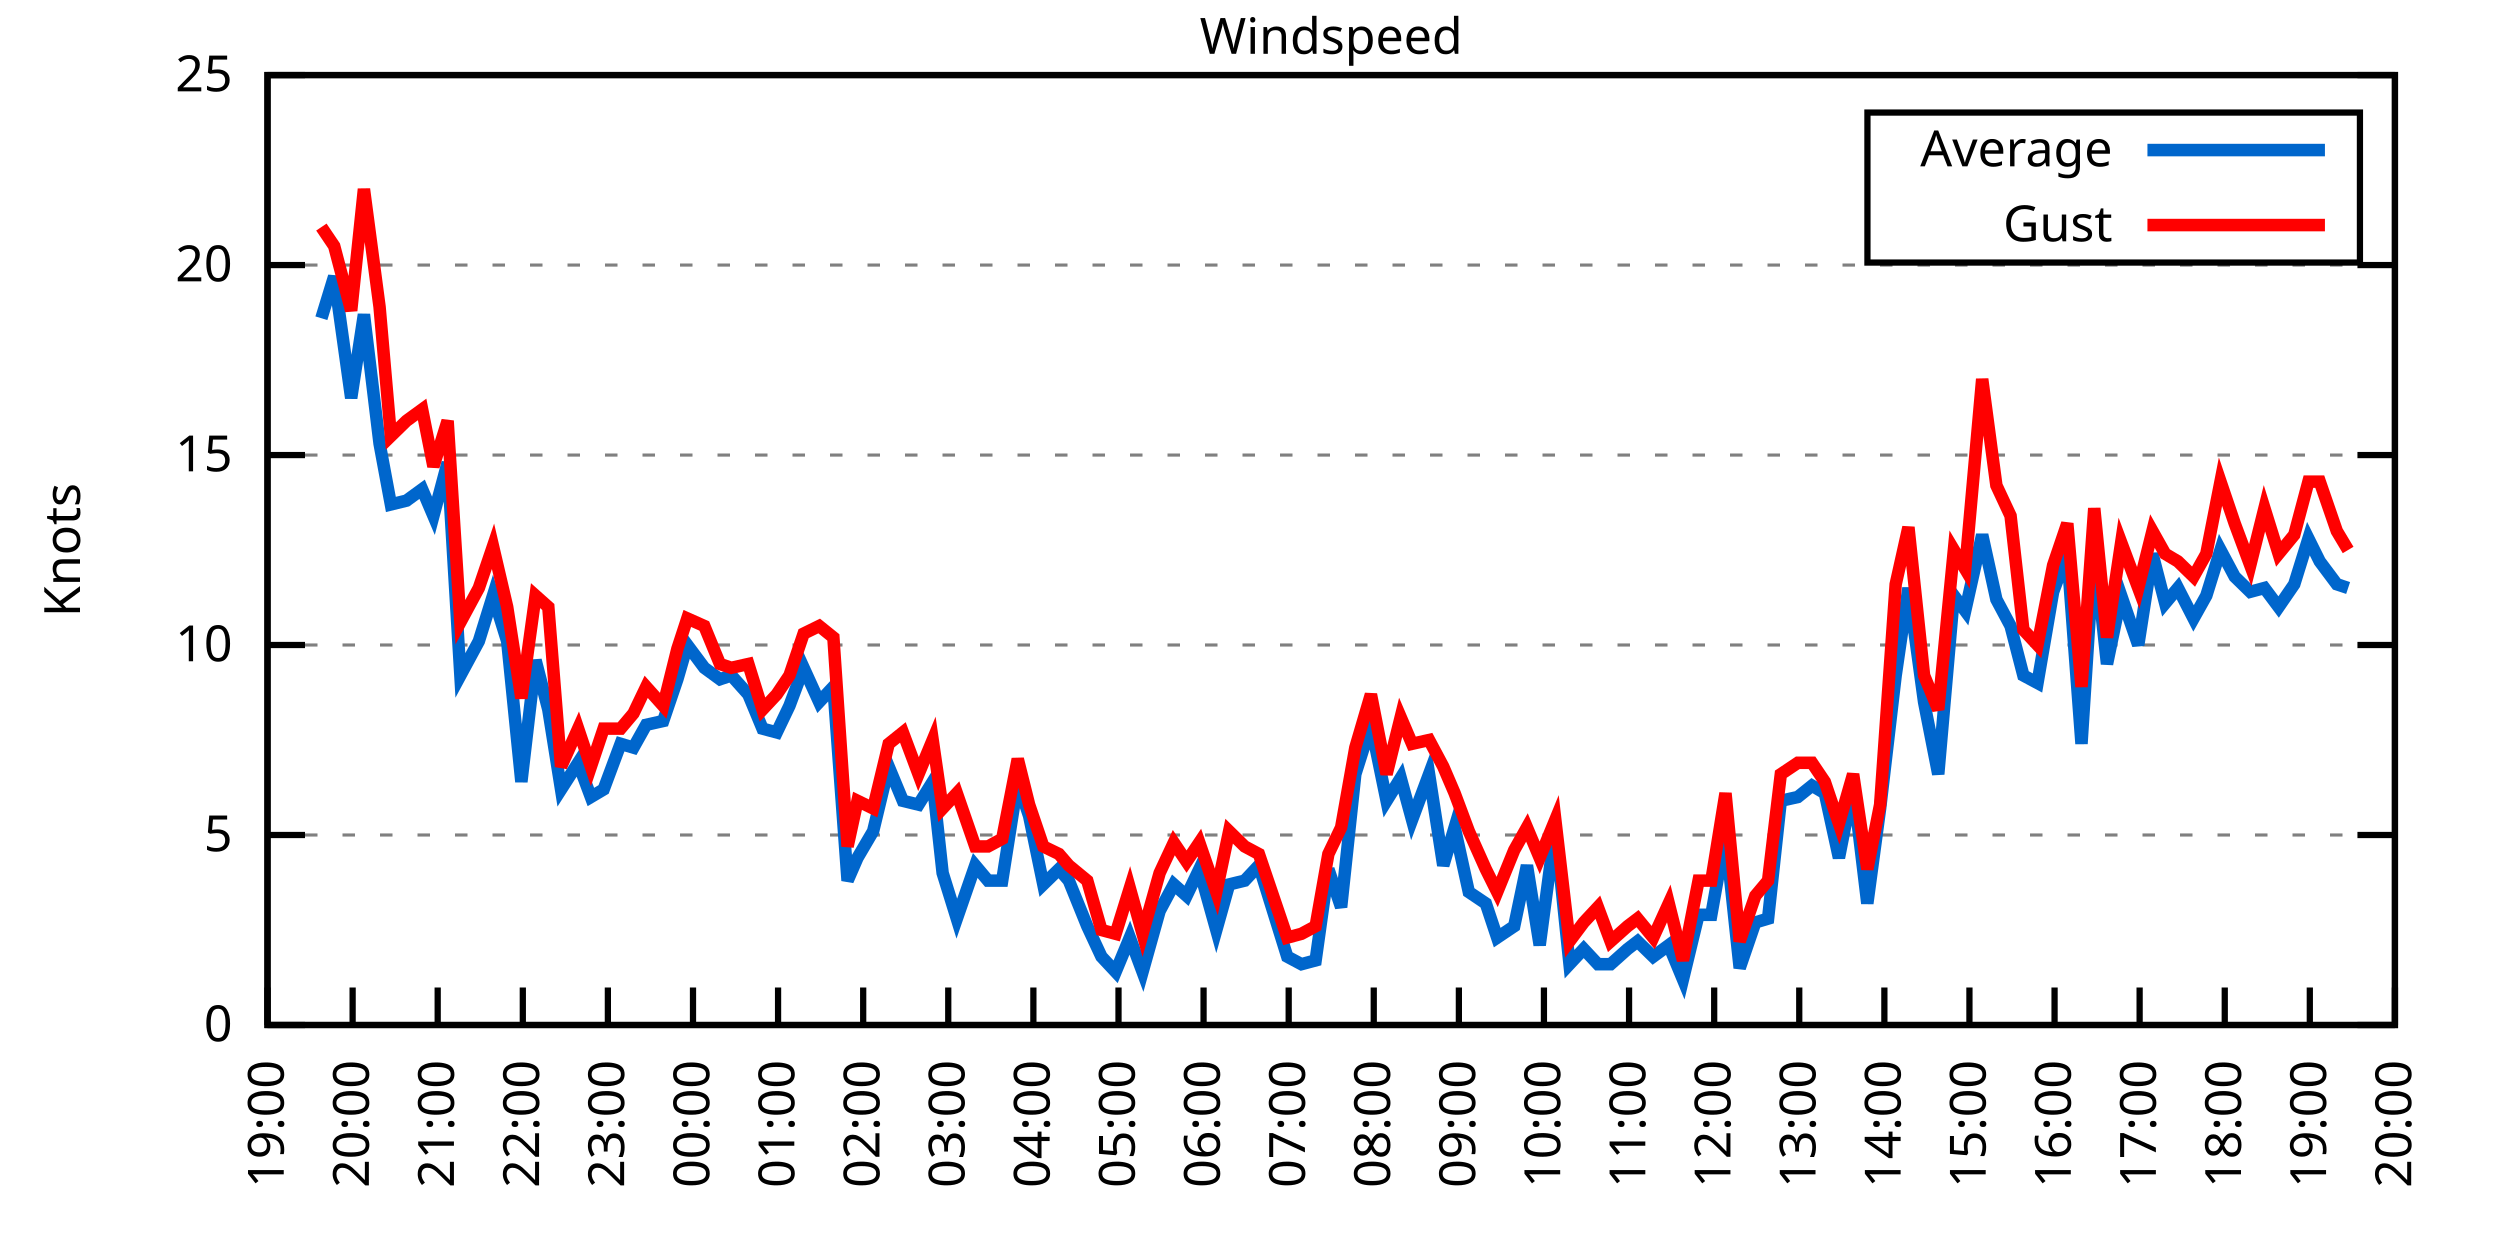
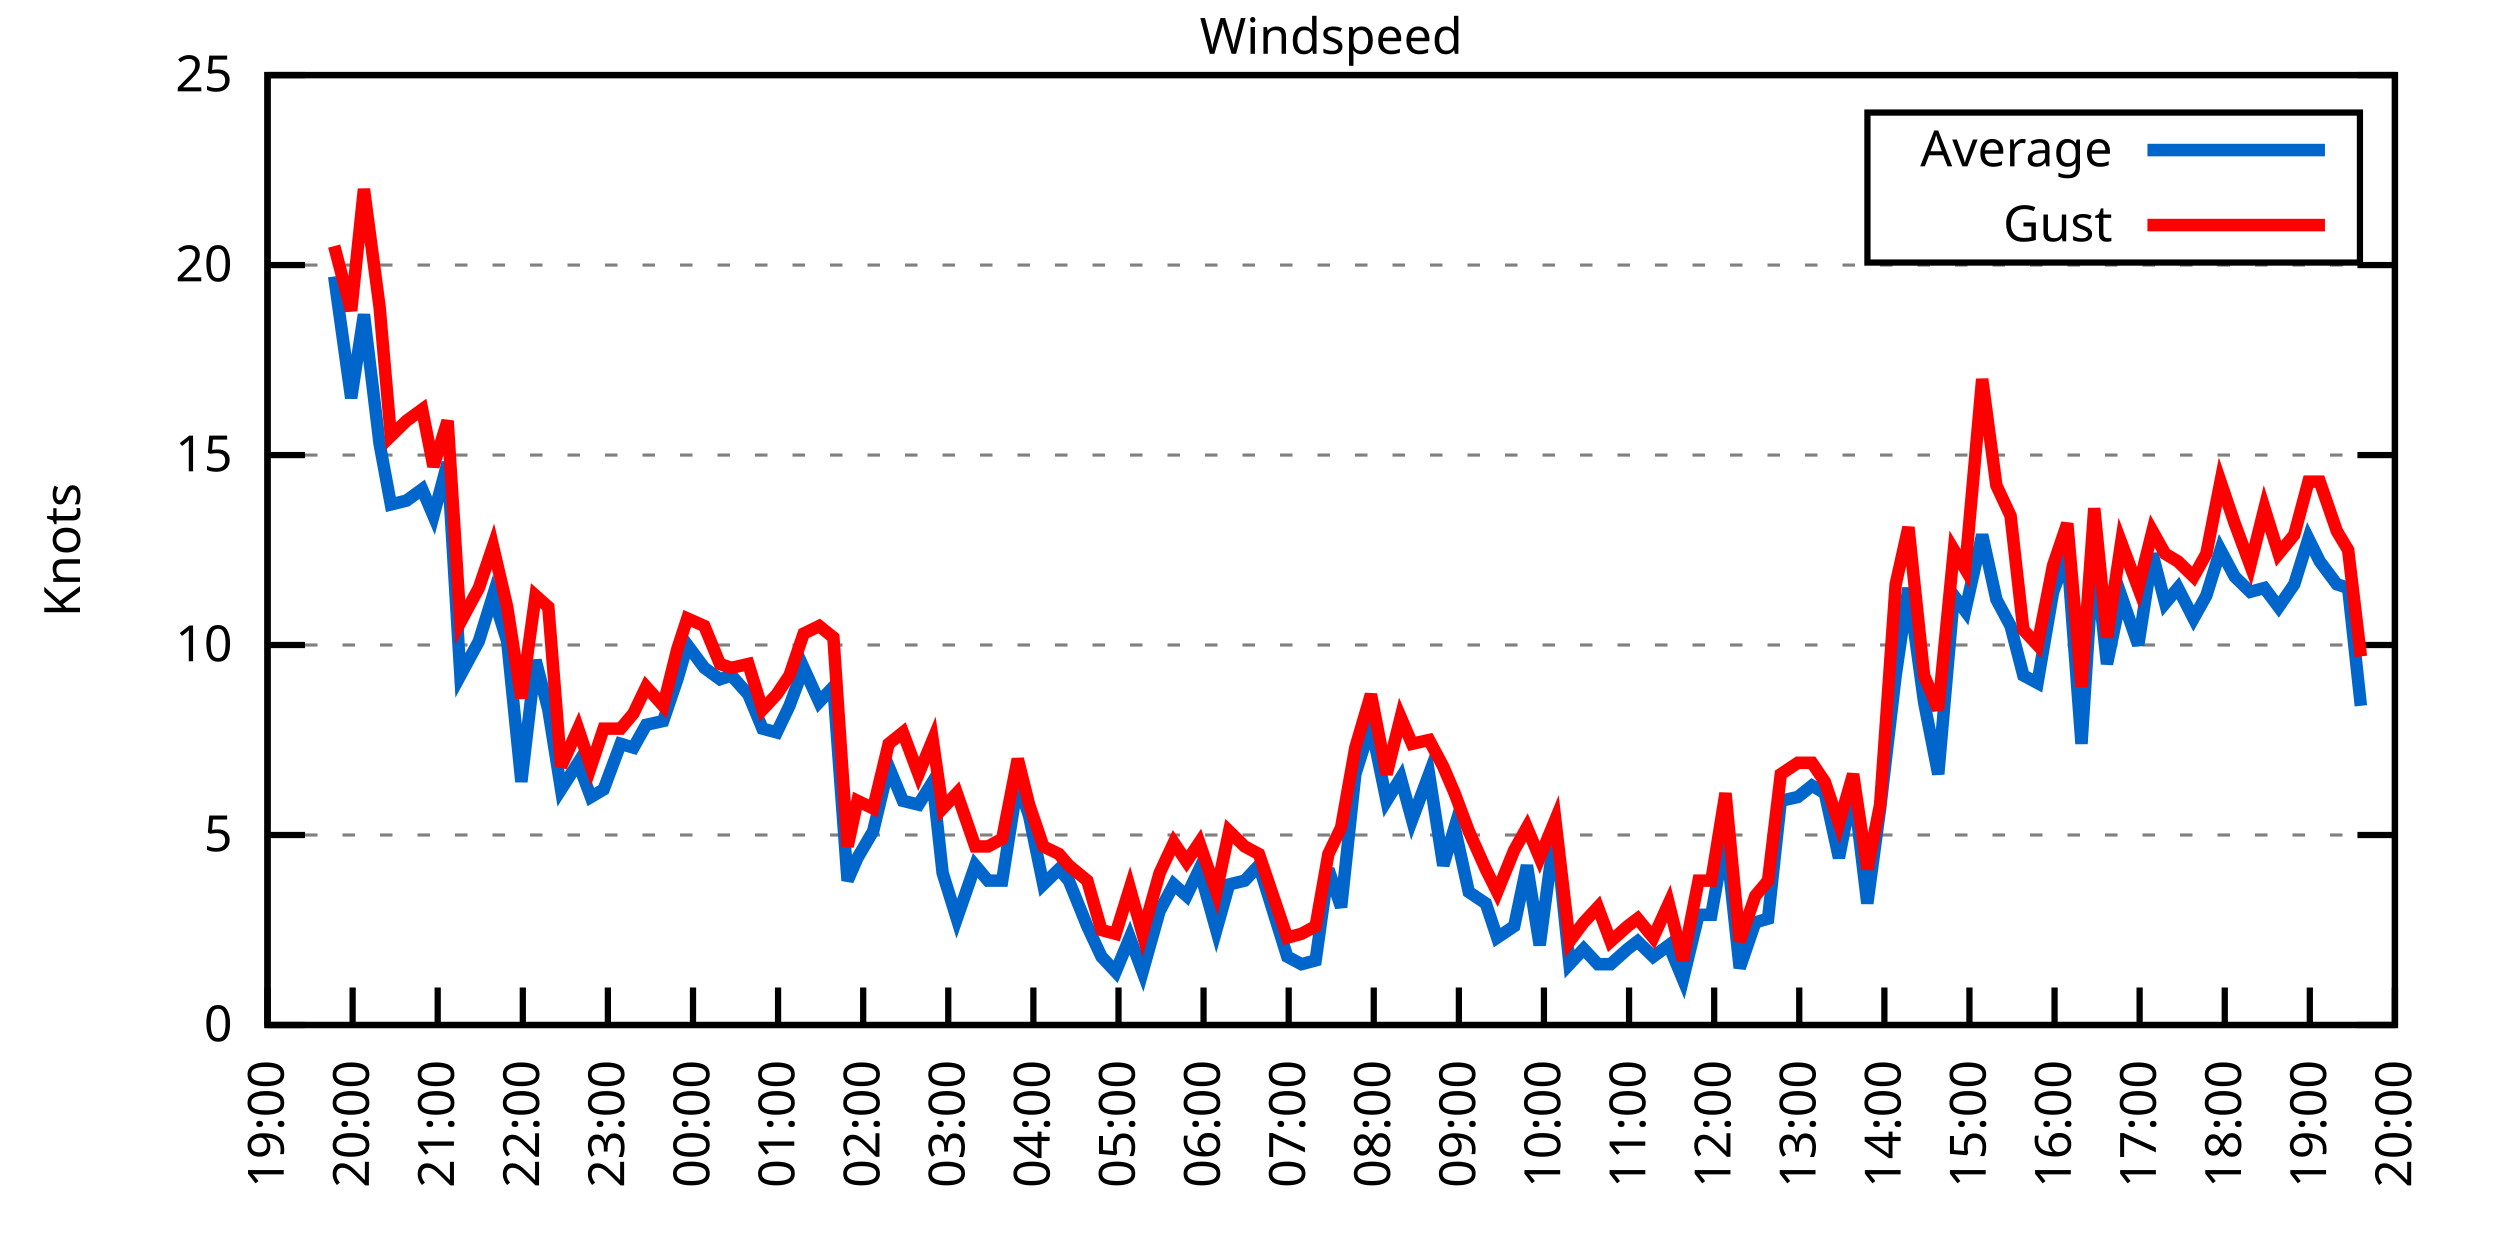
<svg xmlns="http://www.w3.org/2000/svg" xmlns:xlink="http://www.w3.org/1999/xlink" width="400" height="200" viewBox="0 0 400 200">
  <g id="gnuplot_canvas">
    <rect x="0" y="0" width="400" height="200" fill="none" />
    <defs>
      <circle id="gpDot" r="0.5" stroke-width="0.5" stroke="currentColor" />
      <path id="gpPt0" stroke-width="0.333" stroke="currentColor" d="M-1,0 h2 M0,-1 v2" />
      <path id="gpPt1" stroke-width="0.333" stroke="currentColor" d="M-1,-1 L1,1 M1,-1 L-1,1" />
      <path id="gpPt2" stroke-width="0.333" stroke="currentColor" d="M-1,0 L1,0 M0,-1 L0,1 M-1,-1 L1,1 M-1,1 L1,-1" />
      <rect id="gpPt3" stroke-width="0.333" stroke="currentColor" x="-1" y="-1" width="2" height="2" />
      <rect id="gpPt4" stroke-width="0.333" stroke="currentColor" fill="currentColor" x="-1" y="-1" width="2" height="2" />
      <circle id="gpPt5" stroke-width="0.333" stroke="currentColor" cx="0" cy="0" r="1" />
      <use xlink:href="#gpPt5" id="gpPt6" fill="currentColor" stroke="none" />
      <path id="gpPt7" stroke-width="0.333" stroke="currentColor" d="M0,-1.33 L-1.33,0.67 L1.33,0.67 z" />
      <use xlink:href="#gpPt7" id="gpPt8" fill="currentColor" stroke="none" />
      <use xlink:href="#gpPt7" id="gpPt9" stroke="currentColor" transform="rotate(180)" />
      <use xlink:href="#gpPt9" id="gpPt10" fill="currentColor" stroke="none" />
      <use xlink:href="#gpPt3" id="gpPt11" stroke="currentColor" transform="rotate(45)" />
      <use xlink:href="#gpPt11" id="gpPt12" fill="currentColor" stroke="none" />
      <path id="gpPt13" stroke-width="0.333" stroke="currentColor" d="M0,1.330 L1.265,0.411 L0.782,-1.067 L-0.782,-1.076 L-1.265,0.411 z" />
      <use xlink:href="#gpPt13" id="gpPt14" fill="currentColor" stroke="none" />
      <filter id="textbox" filterUnits="objectBoundingBox" x="0" y="0" height="1" width="1">
        <feFlood flood-color="white" flood-opacity="1" result="bgnd" />
        <feComposite in="SourceGraphic" in2="bgnd" operator="atop" />
      </filter>
      <filter id="greybox" filterUnits="objectBoundingBox" x="0" y="0" height="1" width="1">
        <feFlood flood-color="lightgrey" flood-opacity="1" result="grey" />
        <feComposite in="SourceGraphic" in2="grey" operator="atop" />
      </filter>
    </defs>
    <g fill="none" color="white" stroke="currentColor" stroke-width="1.00" stroke-linecap="butt" stroke-linejoin="miter">
</g>
    <g fill="none" color="black" stroke="currentColor" stroke-width="1.00" stroke-linecap="butt" stroke-linejoin="miter">
      <g stroke="none" shape-rendering="crispEdges">
        <polygon fill="rgb(255, 255, 255)" points="42.80,164.00 383.18,164.00 383.18,12.02 42.80,12.02 " />
      </g>
    </g>
    <g fill="none" color="black" stroke="currentColor" stroke-width="1.00" stroke-linecap="butt" stroke-linejoin="miter">
</g>
    <g fill="none" color="black" stroke="black" stroke-width="0.50" stroke-linecap="butt" stroke-linejoin="miter">
</g>
    <g fill="none" color="gray" stroke="currentColor" stroke-width="0.50" stroke-linecap="butt" stroke-linejoin="miter">
      <path stroke="gray" stroke-dasharray="2,4" class="gridline" d="M42.80,164.00 L383.19,164.00  " />
    </g>
    <g fill="none" color="gray" stroke="gray" stroke-width="1.00" stroke-linecap="butt" stroke-linejoin="miter">
</g>
    <g fill="none" color="black" stroke="currentColor" stroke-width="1.00" stroke-linecap="butt" stroke-linejoin="miter">
      <path stroke="black" d="M42.80,164.00 L48.80,164.00 M383.19,164.00 L377.19,164.00  " />
      <g transform="translate(37.20,166.60)" stroke="none" fill="black" font-family="Sans" font-size="8.00" text-anchor="end">
        <text>
          <tspan font-family="Sans"> 0</tspan>
        </text>
      </g>
    </g>
    <g fill="none" color="black" stroke="currentColor" stroke-width="1.00" stroke-linecap="butt" stroke-linejoin="miter">
</g>
    <g fill="none" color="black" stroke="black" stroke-width="0.50" stroke-linecap="butt" stroke-linejoin="miter">
</g>
    <g fill="none" color="gray" stroke="currentColor" stroke-width="0.50" stroke-linecap="butt" stroke-linejoin="miter">
      <path stroke="gray" stroke-dasharray="2,4" class="gridline" d="M42.80,133.60 L383.19,133.60  " />
    </g>
    <g fill="none" color="gray" stroke="gray" stroke-width="1.00" stroke-linecap="butt" stroke-linejoin="miter">
</g>
    <g fill="none" color="black" stroke="currentColor" stroke-width="1.00" stroke-linecap="butt" stroke-linejoin="miter">
      <path stroke="black" d="M42.80,133.60 L48.80,133.60 M383.19,133.60 L377.19,133.60  " />
      <g transform="translate(37.20,136.20)" stroke="none" fill="black" font-family="Sans" font-size="8.00" text-anchor="end">
        <text>
          <tspan font-family="Sans"> 5</tspan>
        </text>
      </g>
    </g>
    <g fill="none" color="black" stroke="currentColor" stroke-width="1.00" stroke-linecap="butt" stroke-linejoin="miter">
</g>
    <g fill="none" color="black" stroke="black" stroke-width="0.50" stroke-linecap="butt" stroke-linejoin="miter">
</g>
    <g fill="none" color="gray" stroke="currentColor" stroke-width="0.50" stroke-linecap="butt" stroke-linejoin="miter">
      <path stroke="gray" stroke-dasharray="2,4" class="gridline" d="M42.80,103.20 L383.19,103.20  " />
    </g>
    <g fill="none" color="gray" stroke="gray" stroke-width="1.00" stroke-linecap="butt" stroke-linejoin="miter">
</g>
    <g fill="none" color="black" stroke="currentColor" stroke-width="1.00" stroke-linecap="butt" stroke-linejoin="miter">
      <path stroke="black" d="M42.80,103.20 L48.80,103.20 M383.19,103.20 L377.19,103.20  " />
      <g transform="translate(37.20,105.80)" stroke="none" fill="black" font-family="Sans" font-size="8.00" text-anchor="end">
        <text>
          <tspan font-family="Sans"> 10</tspan>
        </text>
      </g>
    </g>
    <g fill="none" color="black" stroke="currentColor" stroke-width="1.00" stroke-linecap="butt" stroke-linejoin="miter">
</g>
    <g fill="none" color="black" stroke="black" stroke-width="0.50" stroke-linecap="butt" stroke-linejoin="miter">
</g>
    <g fill="none" color="gray" stroke="currentColor" stroke-width="0.50" stroke-linecap="butt" stroke-linejoin="miter">
      <path stroke="gray" stroke-dasharray="2,4" class="gridline" d="M42.80,72.81 L383.19,72.81  " />
    </g>
    <g fill="none" color="gray" stroke="gray" stroke-width="1.00" stroke-linecap="butt" stroke-linejoin="miter">
</g>
    <g fill="none" color="black" stroke="currentColor" stroke-width="1.00" stroke-linecap="butt" stroke-linejoin="miter">
      <path stroke="black" d="M42.80,72.81 L48.80,72.81 M383.19,72.81 L377.19,72.81  " />
      <g transform="translate(37.20,75.41)" stroke="none" fill="black" font-family="Sans" font-size="8.00" text-anchor="end">
        <text>
          <tspan font-family="Sans"> 15</tspan>
        </text>
      </g>
    </g>
    <g fill="none" color="black" stroke="currentColor" stroke-width="1.00" stroke-linecap="butt" stroke-linejoin="miter">
</g>
    <g fill="none" color="black" stroke="black" stroke-width="0.50" stroke-linecap="butt" stroke-linejoin="miter">
</g>
    <g fill="none" color="gray" stroke="currentColor" stroke-width="0.50" stroke-linecap="butt" stroke-linejoin="miter">
      <path stroke="gray" stroke-dasharray="2,4" class="gridline" d="M42.80,42.41 L383.19,42.41  " />
    </g>
    <g fill="none" color="gray" stroke="gray" stroke-width="1.00" stroke-linecap="butt" stroke-linejoin="miter">
</g>
    <g fill="none" color="black" stroke="currentColor" stroke-width="1.00" stroke-linecap="butt" stroke-linejoin="miter">
      <path stroke="black" d="M42.80,42.41 L48.80,42.41 M383.19,42.41 L377.19,42.41  " />
      <g transform="translate(37.20,45.01)" stroke="none" fill="black" font-family="Sans" font-size="8.00" text-anchor="end">
        <text>
          <tspan font-family="Sans"> 20</tspan>
        </text>
      </g>
    </g>
    <g fill="none" color="black" stroke="currentColor" stroke-width="1.00" stroke-linecap="butt" stroke-linejoin="miter">
</g>
    <g fill="none" color="black" stroke="black" stroke-width="0.50" stroke-linecap="butt" stroke-linejoin="miter">
</g>
    <g fill="none" color="gray" stroke="currentColor" stroke-width="0.50" stroke-linecap="butt" stroke-linejoin="miter">
      <path stroke="gray" stroke-dasharray="2,4" class="gridline" d="M42.80,12.01 L383.19,12.01  " />
    </g>
    <g fill="none" color="gray" stroke="gray" stroke-width="1.00" stroke-linecap="butt" stroke-linejoin="miter">
</g>
    <g fill="none" color="black" stroke="currentColor" stroke-width="1.00" stroke-linecap="butt" stroke-linejoin="miter">
      <path stroke="black" d="M42.80,12.01 L48.80,12.01 M383.19,12.01 L377.19,12.01  " />
      <g transform="translate(37.20,14.61)" stroke="none" fill="black" font-family="Sans" font-size="8.00" text-anchor="end">
        <text>
          <tspan font-family="Sans"> 25</tspan>
        </text>
      </g>
    </g>
    <g fill="none" color="black" stroke="currentColor" stroke-width="1.00" stroke-linecap="butt" stroke-linejoin="miter">
      <path stroke="black" d="M42.80,164.00 L42.80,158.00  " />
      <g transform="translate(45.40,169.60) rotate(270.00)" stroke="none" fill="black" font-family="Sans" font-size="8.00" text-anchor="end">
        <text>
          <tspan font-family="Sans">19:00</tspan>
        </text>
      </g>
    </g>
    <g fill="none" color="black" stroke="currentColor" stroke-width="1.00" stroke-linecap="butt" stroke-linejoin="miter">
      <path stroke="black" d="M56.42,164.00 L56.42,158.00  " />
      <g transform="translate(59.02,169.60) rotate(270.00)" stroke="none" fill="black" font-family="Sans" font-size="8.00" text-anchor="end">
        <text>
          <tspan font-family="Sans">20:00</tspan>
        </text>
      </g>
    </g>
    <g fill="none" color="black" stroke="currentColor" stroke-width="1.00" stroke-linecap="butt" stroke-linejoin="miter">
      <path stroke="black" d="M70.03,164.00 L70.03,158.00  " />
      <g transform="translate(72.63,169.60) rotate(270.00)" stroke="none" fill="black" font-family="Sans" font-size="8.00" text-anchor="end">
        <text>
          <tspan font-family="Sans">21:00</tspan>
        </text>
      </g>
    </g>
    <g fill="none" color="black" stroke="currentColor" stroke-width="1.00" stroke-linecap="butt" stroke-linejoin="miter">
      <path stroke="black" d="M83.65,164.00 L83.65,158.00  " />
      <g transform="translate(86.25,169.60) rotate(270.00)" stroke="none" fill="black" font-family="Sans" font-size="8.00" text-anchor="end">
        <text>
          <tspan font-family="Sans">22:00</tspan>
        </text>
      </g>
    </g>
    <g fill="none" color="black" stroke="currentColor" stroke-width="1.00" stroke-linecap="butt" stroke-linejoin="miter">
      <path stroke="black" d="M97.26,164.00 L97.26,158.00  " />
      <g transform="translate(99.86,169.60) rotate(270.00)" stroke="none" fill="black" font-family="Sans" font-size="8.00" text-anchor="end">
        <text>
          <tspan font-family="Sans">23:00</tspan>
        </text>
      </g>
    </g>
    <g fill="none" color="black" stroke="currentColor" stroke-width="1.00" stroke-linecap="butt" stroke-linejoin="miter">
      <path stroke="black" d="M110.88,164.00 L110.88,158.00  " />
      <g transform="translate(113.48,169.60) rotate(270.00)" stroke="none" fill="black" font-family="Sans" font-size="8.00" text-anchor="end">
        <text>
          <tspan font-family="Sans">00:00</tspan>
        </text>
      </g>
    </g>
    <g fill="none" color="black" stroke="currentColor" stroke-width="1.00" stroke-linecap="butt" stroke-linejoin="miter">
      <path stroke="black" d="M124.49,164.00 L124.49,158.00  " />
      <g transform="translate(127.09,169.60) rotate(270.00)" stroke="none" fill="black" font-family="Sans" font-size="8.00" text-anchor="end">
        <text>
          <tspan font-family="Sans">01:00</tspan>
        </text>
      </g>
    </g>
    <g fill="none" color="black" stroke="currentColor" stroke-width="1.00" stroke-linecap="butt" stroke-linejoin="miter">
      <path stroke="black" d="M138.11,164.00 L138.11,158.00  " />
      <g transform="translate(140.71,169.60) rotate(270.00)" stroke="none" fill="black" font-family="Sans" font-size="8.00" text-anchor="end">
        <text>
          <tspan font-family="Sans">02:00</tspan>
        </text>
      </g>
    </g>
    <g fill="none" color="black" stroke="currentColor" stroke-width="1.00" stroke-linecap="butt" stroke-linejoin="miter">
      <path stroke="black" d="M151.72,164.00 L151.72,158.00  " />
      <g transform="translate(154.32,169.60) rotate(270.00)" stroke="none" fill="black" font-family="Sans" font-size="8.00" text-anchor="end">
        <text>
          <tspan font-family="Sans">03:00</tspan>
        </text>
      </g>
    </g>
    <g fill="none" color="black" stroke="currentColor" stroke-width="1.00" stroke-linecap="butt" stroke-linejoin="miter">
      <path stroke="black" d="M165.34,164.00 L165.34,158.00  " />
      <g transform="translate(167.94,169.60) rotate(270.00)" stroke="none" fill="black" font-family="Sans" font-size="8.00" text-anchor="end">
        <text>
          <tspan font-family="Sans">04:00</tspan>
        </text>
      </g>
    </g>
    <g fill="none" color="black" stroke="currentColor" stroke-width="1.00" stroke-linecap="butt" stroke-linejoin="miter">
      <path stroke="black" d="M178.96,164.00 L178.96,158.00  " />
      <g transform="translate(181.56,169.60) rotate(270.00)" stroke="none" fill="black" font-family="Sans" font-size="8.00" text-anchor="end">
        <text>
          <tspan font-family="Sans">05:00</tspan>
        </text>
      </g>
    </g>
    <g fill="none" color="black" stroke="currentColor" stroke-width="1.00" stroke-linecap="butt" stroke-linejoin="miter">
      <path stroke="black" d="M192.57,164.00 L192.57,158.00  " />
      <g transform="translate(195.17,169.60) rotate(270.00)" stroke="none" fill="black" font-family="Sans" font-size="8.00" text-anchor="end">
        <text>
          <tspan font-family="Sans">06:00</tspan>
        </text>
      </g>
    </g>
    <g fill="none" color="black" stroke="currentColor" stroke-width="1.00" stroke-linecap="butt" stroke-linejoin="miter">
      <path stroke="black" d="M206.19,164.00 L206.19,158.00  " />
      <g transform="translate(208.79,169.60) rotate(270.00)" stroke="none" fill="black" font-family="Sans" font-size="8.00" text-anchor="end">
        <text>
          <tspan font-family="Sans">07:00</tspan>
        </text>
      </g>
    </g>
    <g fill="none" color="black" stroke="currentColor" stroke-width="1.00" stroke-linecap="butt" stroke-linejoin="miter">
      <path stroke="black" d="M219.80,164.00 L219.80,158.00  " />
      <g transform="translate(222.40,169.60) rotate(270.00)" stroke="none" fill="black" font-family="Sans" font-size="8.00" text-anchor="end">
        <text>
          <tspan font-family="Sans">08:00</tspan>
        </text>
      </g>
    </g>
    <g fill="none" color="black" stroke="currentColor" stroke-width="1.00" stroke-linecap="butt" stroke-linejoin="miter">
      <path stroke="black" d="M233.42,164.00 L233.42,158.00  " />
      <g transform="translate(236.02,169.60) rotate(270.00)" stroke="none" fill="black" font-family="Sans" font-size="8.00" text-anchor="end">
        <text>
          <tspan font-family="Sans">09:00</tspan>
        </text>
      </g>
    </g>
    <g fill="none" color="black" stroke="currentColor" stroke-width="1.00" stroke-linecap="butt" stroke-linejoin="miter">
      <path stroke="black" d="M247.03,164.00 L247.03,158.00  " />
      <g transform="translate(249.63,169.60) rotate(270.00)" stroke="none" fill="black" font-family="Sans" font-size="8.00" text-anchor="end">
        <text>
          <tspan font-family="Sans">10:00</tspan>
        </text>
      </g>
    </g>
    <g fill="none" color="black" stroke="currentColor" stroke-width="1.00" stroke-linecap="butt" stroke-linejoin="miter">
      <path stroke="black" d="M260.65,164.00 L260.65,158.00  " />
      <g transform="translate(263.25,169.60) rotate(270.00)" stroke="none" fill="black" font-family="Sans" font-size="8.00" text-anchor="end">
        <text>
          <tspan font-family="Sans">11:00</tspan>
        </text>
      </g>
    </g>
    <g fill="none" color="black" stroke="currentColor" stroke-width="1.00" stroke-linecap="butt" stroke-linejoin="miter">
      <path stroke="black" d="M274.27,164.00 L274.27,158.00  " />
      <g transform="translate(276.87,169.60) rotate(270.00)" stroke="none" fill="black" font-family="Sans" font-size="8.00" text-anchor="end">
        <text>
          <tspan font-family="Sans">12:00</tspan>
        </text>
      </g>
    </g>
    <g fill="none" color="black" stroke="currentColor" stroke-width="1.00" stroke-linecap="butt" stroke-linejoin="miter">
      <path stroke="black" d="M287.88,164.00 L287.88,158.00  " />
      <g transform="translate(290.48,169.60) rotate(270.00)" stroke="none" fill="black" font-family="Sans" font-size="8.00" text-anchor="end">
        <text>
          <tspan font-family="Sans">13:00</tspan>
        </text>
      </g>
    </g>
    <g fill="none" color="black" stroke="currentColor" stroke-width="1.00" stroke-linecap="butt" stroke-linejoin="miter">
      <path stroke="black" d="M301.50,164.00 L301.50,158.00  " />
      <g transform="translate(304.10,169.60) rotate(270.00)" stroke="none" fill="black" font-family="Sans" font-size="8.00" text-anchor="end">
        <text>
          <tspan font-family="Sans">14:00</tspan>
        </text>
      </g>
    </g>
    <g fill="none" color="black" stroke="currentColor" stroke-width="1.00" stroke-linecap="butt" stroke-linejoin="miter">
      <path stroke="black" d="M315.11,164.00 L315.11,158.00  " />
      <g transform="translate(317.71,169.60) rotate(270.00)" stroke="none" fill="black" font-family="Sans" font-size="8.00" text-anchor="end">
        <text>
          <tspan font-family="Sans">15:00</tspan>
        </text>
      </g>
    </g>
    <g fill="none" color="black" stroke="currentColor" stroke-width="1.00" stroke-linecap="butt" stroke-linejoin="miter">
      <path stroke="black" d="M328.73,164.00 L328.73,158.00  " />
      <g transform="translate(331.33,169.60) rotate(270.00)" stroke="none" fill="black" font-family="Sans" font-size="8.00" text-anchor="end">
        <text>
          <tspan font-family="Sans">16:00</tspan>
        </text>
      </g>
    </g>
    <g fill="none" color="black" stroke="currentColor" stroke-width="1.00" stroke-linecap="butt" stroke-linejoin="miter">
      <path stroke="black" d="M342.34,164.00 L342.34,158.00  " />
      <g transform="translate(344.94,169.60) rotate(270.00)" stroke="none" fill="black" font-family="Sans" font-size="8.00" text-anchor="end">
        <text>
          <tspan font-family="Sans">17:00</tspan>
        </text>
      </g>
    </g>
    <g fill="none" color="black" stroke="currentColor" stroke-width="1.00" stroke-linecap="butt" stroke-linejoin="miter">
      <path stroke="black" d="M355.96,164.00 L355.96,158.00  " />
      <g transform="translate(358.56,169.60) rotate(270.00)" stroke="none" fill="black" font-family="Sans" font-size="8.00" text-anchor="end">
        <text>
          <tspan font-family="Sans">18:00</tspan>
        </text>
      </g>
    </g>
    <g fill="none" color="black" stroke="currentColor" stroke-width="1.00" stroke-linecap="butt" stroke-linejoin="miter">
      <path stroke="black" d="M369.57,164.00 L369.57,158.00  " />
      <g transform="translate(372.17,169.60) rotate(270.00)" stroke="none" fill="black" font-family="Sans" font-size="8.00" text-anchor="end">
        <text>
          <tspan font-family="Sans">19:00</tspan>
        </text>
      </g>
    </g>
    <g fill="none" color="black" stroke="currentColor" stroke-width="1.00" stroke-linecap="butt" stroke-linejoin="miter">
      <path stroke="black" d="M383.19,164.00 L383.19,158.00  " />
      <g transform="translate(385.79,169.60) rotate(270.00)" stroke="none" fill="black" font-family="Sans" font-size="8.00" text-anchor="end">
        <text>
          <tspan font-family="Sans">20:00</tspan>
        </text>
      </g>
    </g>
    <g fill="none" color="black" stroke="currentColor" stroke-width="1.00" stroke-linecap="butt" stroke-linejoin="miter">
</g>
    <g fill="none" color="black" stroke="currentColor" stroke-width="1.00" stroke-linecap="butt" stroke-linejoin="miter">
      <path stroke="black" d="M42.80,12.01 L42.80,164.00 L383.19,164.00 L383.19,12.01 L42.80,12.01 Z  " />
    </g>
    <g fill="none" color="black" stroke="currentColor" stroke-width="1.00" stroke-linecap="butt" stroke-linejoin="miter">
</g>
    <g fill="none" color="black" stroke="currentColor" stroke-width="1.00" stroke-linecap="butt" stroke-linejoin="miter">
      <path stroke="black" d="M298.79,42.01 L298.79,18.01 L377.59,18.01 L377.59,42.01 L298.79,42.01 Z  " />
    </g>
    <g id="Windspeed_plot_1">
      <g fill="none" color="white" stroke="black" stroke-width="2.00" stroke-linecap="butt" stroke-linejoin="miter">
</g>
      <g fill="none" color="black" stroke="currentColor" stroke-width="2.00" stroke-linecap="butt" stroke-linejoin="miter">
        <g transform="translate(337.99,26.61)" stroke="none" fill="black" font-family="Sans" font-size="8.00" text-anchor="end">
          <text>
            <tspan font-family="Sans">Average</tspan>
          </text>
        </g>
      </g>
      <g fill="none" color="black" stroke="currentColor" stroke-width="2.00" stroke-linecap="butt" stroke-linejoin="miter">
-         <path stroke="rgb(  0, 102, 204)" d="M343.59,24.01 L371.99,24.01 M51.42,50.92 L53.47,44.23 L56.19,63.69 L58.23,50.31 L60.73,70.98 L62.54,80.71   L65.04,80.10 L67.54,78.28 L69.35,82.53 L71.62,74.02 L73.66,108.07 L76.61,102.60 L78.88,95.30 L81.15,102.60   L83.42,125.09 L85.69,105.64 L87.73,113.54 L89.77,126.31 L92.50,122.05 L94.54,127.52 L96.58,126.31 L99.30,119.01   L101.35,119.62 L103.39,115.97 L106.11,115.36 L108.38,108.68 L109.97,103.20 L112.69,106.85 L115.19,108.68 L117.01,108.07   L119.73,111.11 L122.00,116.58 L124.27,117.19 L126.31,112.93 L128.58,106.85 L131.07,112.32 L133.34,109.89 L135.61,140.90   L137.20,137.25 L139.70,132.99 L142.19,122.66 L144.46,128.13 L146.96,128.74 L149.23,125.09 L150.82,139.68 L153.09,146.98   L156.04,138.47 L158.08,140.90 L160.35,140.90 L162.84,125.09 L164.66,130.56 L166.93,141.51 L169.43,139.07 L171.01,140.90   L173.96,148.19 L176.23,153.06 L178.50,155.49 L180.77,150.02 L182.81,155.49 L185.54,145.76 L187.81,141.51 L189.85,143.33   L191.89,139.07 L194.61,148.80 L196.66,141.51 L199.15,140.90 L201.42,138.47 L205.96,153.06 L208.23,154.27 L210.50,153.66   L212.54,139.07 L214.58,145.15 L216.85,123.87 L219.35,115.97 L221.85,128.13 L224.11,124.48 L225.93,131.17 L228.65,123.87   L230.92,138.47 L232.74,132.39 L235.01,142.72 L237.73,144.55 L239.55,150.02 L242.27,148.19 L244.31,138.47 L246.35,151.23   L248.85,132.39 L251.12,154.27 L253.39,151.84 L255.66,154.27 L257.70,154.27 L260.42,151.84 L262.01,150.62 L264.51,153.06   L267.00,151.23 L269.27,156.70 L271.77,146.37 L273.81,146.37 L276.08,133.60 L278.35,154.88 L280.85,147.59 L282.89,146.98   L284.93,128.13 L287.65,127.52 L289.92,125.70 L291.97,126.91 L294.23,137.25 L296.50,125.70 L298.77,144.55 L300.82,129.35   L303.31,108.07 L305.35,94.08 L307.85,112.32 L310.12,123.87 L312.62,95.30 L314.43,97.73 L317.15,85.57 L319.42,95.91   L321.69,100.16 L323.74,108.07 L326.00,109.28 L328.50,94.69 L330.77,88.61 L333.04,119.01 L335.08,87.40 L337.12,106.24   L339.39,95.30 L342.12,103.20 L344.39,88.61 L346.43,96.52 L348.47,94.08 L350.97,98.95 L353.01,95.30 L355.28,88.00   L357.55,92.26 L360.04,94.69 L362.31,94.08 L364.58,97.12 L367.08,93.48 L369.35,86.18 L371.16,89.83 L373.89,93.48   L375.70,94.08  " />
+         <path stroke="rgb(  0, 102, 204)" d="M343.59,24.01 L371.99,24.01 M53.47,44.23 L56.19,63.69 L58.23,50.31 L60.73,70.98 L62.54,80.71 L65.04,80.10   L67.54,78.28 L69.35,82.53 L71.62,74.02 L73.66,108.07 L76.61,102.60 L78.88,95.30 L81.15,102.60 L83.42,125.09   L85.69,105.64 L87.73,113.54 L89.77,126.31 L92.50,122.05 L94.54,127.52 L96.58,126.31 L99.30,119.01 L101.35,119.62   L103.39,115.97 L106.11,115.36 L108.38,108.68 L109.97,103.20 L112.69,106.85 L115.19,108.68 L117.01,108.07 L119.73,111.11   L122.00,116.58 L124.27,117.19 L126.31,112.93 L128.58,106.85 L131.07,112.32 L133.34,109.89 L135.61,140.90 L137.20,137.25   L139.70,132.99 L142.19,122.66 L144.46,128.13 L146.96,128.74 L149.23,125.09 L150.82,139.68 L153.09,146.98 L156.04,138.47   L158.08,140.90 L160.35,140.90 L162.84,125.09 L164.66,130.56 L166.93,141.51 L169.43,139.07 L171.01,140.90 L173.96,148.19   L176.23,153.06 L178.50,155.49 L180.77,150.02 L182.81,155.49 L185.54,145.76 L187.81,141.51 L189.85,143.33 L191.89,139.07   L194.61,148.80 L196.66,141.51 L199.15,140.90 L201.42,138.47 L205.96,153.06 L208.23,154.27 L210.50,153.66 L212.54,139.07   L214.58,145.15 L216.85,123.87 L219.35,115.97 L221.85,128.13 L224.11,124.48 L225.93,131.17 L228.65,123.87 L230.92,138.47   L232.74,132.39 L235.01,142.72 L237.73,144.55 L239.55,150.02 L242.27,148.19 L244.31,138.47 L246.35,151.23 L248.85,132.39   L251.12,154.27 L253.39,151.84 L255.66,154.27 L257.70,154.27 L260.42,151.84 L262.01,150.62 L264.51,153.06 L267.00,151.23   L269.27,156.70 L271.77,146.37 L273.81,146.37 L276.08,133.60 L278.35,154.88 L280.85,147.59 L282.89,146.98 L284.93,128.13   L287.65,127.52 L289.92,125.70 L291.97,126.91 L294.23,137.25 L296.50,125.70 L298.77,144.55 L300.82,129.35 L303.31,108.07   L305.35,94.08 L307.85,112.32 L310.12,123.87 L312.62,95.30 L314.43,97.73 L317.15,85.57 L319.42,95.91 L321.69,100.16   L323.74,108.07 L326.00,109.28 L328.50,94.69 L330.77,88.61 L333.04,119.01 L335.08,87.40 L337.12,106.24 L339.39,95.30   L342.12,103.20 L344.39,88.61 L346.43,96.52 L348.47,94.08 L350.97,98.95 L353.01,95.30 L355.28,88.00 L357.55,92.26   L360.04,94.69 L362.31,94.08 L364.58,97.12 L367.08,93.48 L369.35,86.18 L371.16,89.83 L373.89,93.48 L375.70,94.08   L377.74,112.93  " />
      </g>
    </g>
    <g id="Windspeed_plot_2">
      <g fill="none" color="black" stroke="currentColor" stroke-width="2.00" stroke-linecap="butt" stroke-linejoin="miter">
        <g transform="translate(337.99,38.61)" stroke="none" fill="black" font-family="Sans" font-size="8.00" text-anchor="end">
          <text>
            <tspan font-family="Sans">Gust</tspan>
          </text>
        </g>
      </g>
      <g fill="none" color="black" stroke="currentColor" stroke-width="2.00" stroke-linecap="butt" stroke-linejoin="miter">
-         <path stroke="rgb(255,   0,   0)" d="M343.59,36.01 L371.99,36.01 M51.42,36.33 L53.47,39.37 L56.19,49.70 L58.23,30.25 L60.73,49.10 L62.54,69.77   L65.04,67.33 L67.54,65.51 L69.35,74.63 L71.62,67.33 L73.66,99.56 L76.61,94.08 L78.88,87.40 L81.15,97.12   L83.42,111.72 L85.69,95.30 L87.73,97.12 L89.77,122.66 L92.50,116.58 L94.54,122.66 L96.58,116.58 L99.30,116.58   L101.35,114.15 L103.39,109.89 L106.11,112.93 L108.38,103.81 L109.97,98.95 L112.69,100.16 L115.19,106.24 L117.01,106.85   L119.73,106.24 L122.00,113.54 L124.27,111.11 L126.31,108.07 L128.58,101.38 L131.07,100.16 L133.34,101.99 L135.61,135.43   L137.20,128.13 L139.70,129.35 L142.19,119.01 L144.46,117.19 L146.96,123.87 L149.23,118.40 L150.82,129.35 L153.09,126.91   L156.04,135.43 L158.08,135.43 L160.35,134.21 L162.84,121.44 L164.66,128.74 L166.93,135.43 L169.43,136.64 L171.01,138.47   L173.96,140.90 L176.23,148.80 L178.50,149.41 L180.77,142.11 L182.81,149.41 L185.54,139.68 L187.81,134.82 L189.85,137.86   L191.89,134.82 L194.61,142.72 L196.66,132.99 L199.15,135.43 L201.42,136.64 L205.96,150.02 L208.23,149.41 L210.50,148.19   L212.54,136.64 L214.58,132.39 L216.85,119.62 L219.35,111.11 L221.85,123.87 L224.11,114.76 L225.93,119.01 L228.65,118.40   L230.92,122.66 L232.74,126.91 L235.01,132.99 L237.73,139.07 L239.55,142.72 L242.27,136.03 L244.31,132.39 L246.35,137.25   L248.85,131.17 L251.12,150.62 L253.39,147.59 L255.66,145.15 L257.70,150.62 L260.42,148.19 L262.01,146.98 L264.51,150.02   L267.00,144.55 L269.27,153.66 L271.77,140.90 L273.81,140.90 L276.08,126.91 L278.35,150.62 L280.85,143.33 L282.89,140.90   L284.93,123.87 L287.65,122.05 L289.92,122.05 L291.97,125.09 L294.23,131.78 L296.50,123.87 L298.77,139.07 L300.82,128.74   L303.31,93.48 L305.35,84.36 L307.85,108.07 L310.12,113.54 L312.62,88.00 L314.43,91.04 L317.15,60.65 L319.42,77.67   L321.69,82.53 L323.74,100.77 L326.00,103.20 L328.50,90.44 L330.77,83.75 L333.04,109.89 L335.08,81.32 L337.12,101.99   L339.39,86.79 L342.12,94.08 L344.39,84.97 L346.43,88.61 L348.47,89.83 L350.97,92.26 L353.01,88.61 L355.28,77.06   L357.55,83.75 L360.04,90.44 L362.31,81.32 L364.58,88.61 L367.08,85.57 L369.35,77.06 L371.16,77.06 L373.89,84.97   L375.70,88.00  " />
+         <path stroke="rgb(255,   0,   0)" d="M343.59,36.01 L371.99,36.01 M53.47,39.37 L56.19,49.70 L58.23,30.25 L60.73,49.10 L62.54,69.77 L65.04,67.33   L67.54,65.51 L69.35,74.63 L71.62,67.33 L73.66,99.56 L76.61,94.08 L78.88,87.40 L81.15,97.12 L83.42,111.72   L85.69,95.30 L87.73,97.12 L89.77,122.66 L92.50,116.58 L94.54,122.66 L96.58,116.58 L99.30,116.58 L101.35,114.15   L103.39,109.89 L106.11,112.93 L108.38,103.81 L109.97,98.95 L112.69,100.16 L115.19,106.24 L117.01,106.85 L119.73,106.24   L122.00,113.54 L124.27,111.11 L126.31,108.07 L128.58,101.38 L131.07,100.16 L133.34,101.99 L135.61,135.43 L137.20,128.13   L139.70,129.35 L142.19,119.01 L144.46,117.19 L146.96,123.87 L149.23,118.40 L150.82,129.35 L153.09,126.91 L156.04,135.43   L158.08,135.43 L160.35,134.21 L162.84,121.44 L164.66,128.74 L166.93,135.43 L169.43,136.64 L171.01,138.47 L173.96,140.90   L176.23,148.80 L178.50,149.41 L180.77,142.11 L182.81,149.41 L185.54,139.68 L187.81,134.82 L189.85,137.86 L191.89,134.82   L194.61,142.72 L196.66,132.99 L199.15,135.43 L201.42,136.64 L205.96,150.02 L208.23,149.41 L210.50,148.19 L212.54,136.64   L214.58,132.39 L216.85,119.62 L219.35,111.11 L221.85,123.87 L224.11,114.76 L225.93,119.01 L228.65,118.40 L230.92,122.66   L232.74,126.91 L235.01,132.99 L237.73,139.07 L239.55,142.72 L242.27,136.03 L244.31,132.39 L246.35,137.25 L248.85,131.17   L251.12,150.62 L253.39,147.59 L255.66,145.15 L257.70,150.62 L260.42,148.19 L262.01,146.98 L264.51,150.02 L267.00,144.55   L269.27,153.66 L271.77,140.90 L273.81,140.90 L276.08,126.91 L278.35,150.62 L280.85,143.33 L282.89,140.90 L284.93,123.87   L287.65,122.05 L289.92,122.05 L291.97,125.09 L294.23,131.78 L296.50,123.87 L298.77,139.07 L300.82,128.74 L303.31,93.48   L305.35,84.36 L307.85,108.07 L310.12,113.54 L312.62,88.00 L314.43,91.04 L317.15,60.65 L319.42,77.67 L321.69,82.53   L323.74,100.77 L326.00,103.20 L328.50,90.44 L330.77,83.75 L333.04,109.89 L335.08,81.32 L337.12,101.99 L339.39,86.79   L342.12,94.08 L344.39,84.97 L346.43,88.61 L348.47,89.83 L350.97,92.26 L353.01,88.61 L355.28,77.06 L357.55,83.75   L360.04,90.44 L362.31,81.32 L364.58,88.61 L367.08,85.57 L369.35,77.06 L371.16,77.06 L373.89,84.97 L375.70,88.00   L377.74,105.03  " />
      </g>
    </g>
    <g fill="none" color="black" stroke="currentColor" stroke-width="2.00" stroke-linecap="butt" stroke-linejoin="miter">
</g>
    <g fill="none" color="black" stroke="black" stroke-width="1.00" stroke-linecap="butt" stroke-linejoin="miter">
</g>
    <g fill="none" color="black" stroke="currentColor" stroke-width="1.00" stroke-linecap="butt" stroke-linejoin="miter">
      <path stroke="black" d="M42.80,12.01 L42.80,164.00 L383.19,164.00 L383.19,12.01 L42.80,12.01 Z  " />
      <g transform="translate(12.80,88.01) rotate(270.00)" stroke="none" fill="black" font-family="Sans" font-size="8.00" text-anchor="middle">
        <text>
          <tspan font-family="Sans">Knots</tspan>
        </text>
      </g>
    </g>
    <g fill="none" color="black" stroke="currentColor" stroke-width="1.00" stroke-linecap="butt" stroke-linejoin="miter">
</g>
    <g fill="none" color="black" stroke="currentColor" stroke-width="1.00" stroke-linecap="butt" stroke-linejoin="miter">
      <g transform="translate(212.99,8.61)" stroke="none" fill="black" font-family="Sans" font-size="8.00" text-anchor="middle">
        <text>
          <tspan font-family="Sans">Windspeed</tspan>
        </text>
      </g>
    </g>
    <g fill="none" color="black" stroke="currentColor" stroke-width="1.00" stroke-linecap="butt" stroke-linejoin="miter">
</g>
  </g>
</svg>
